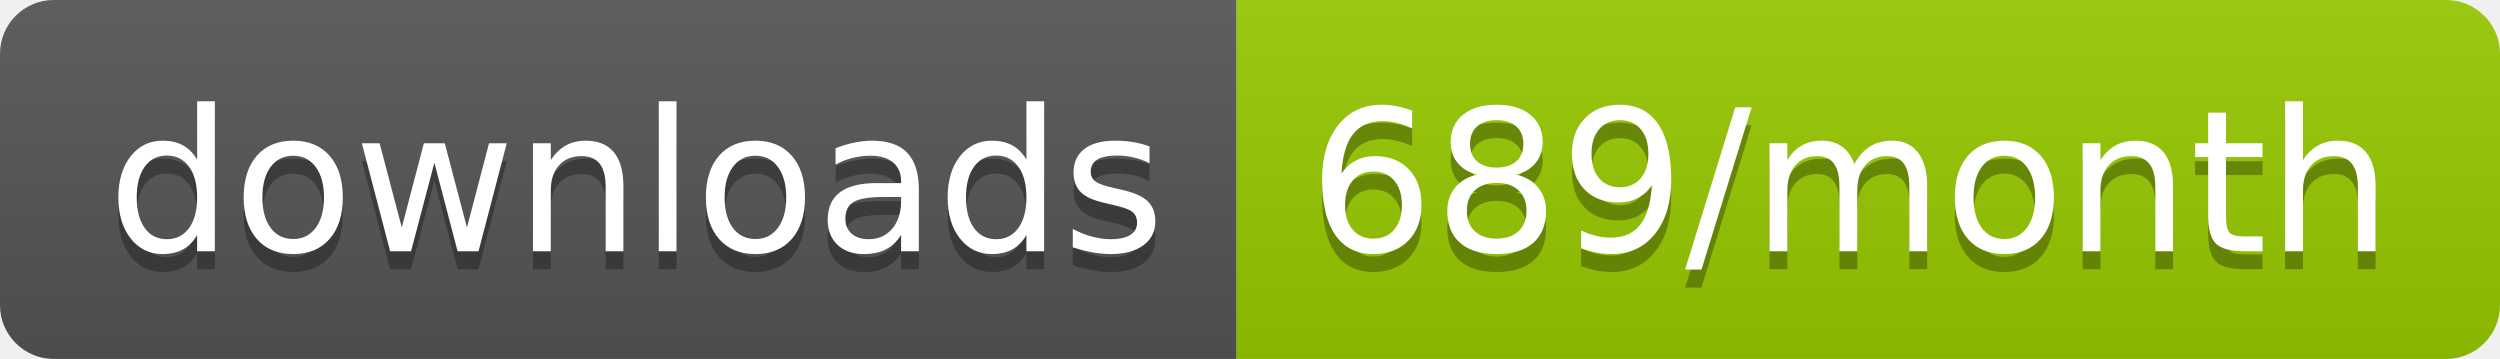
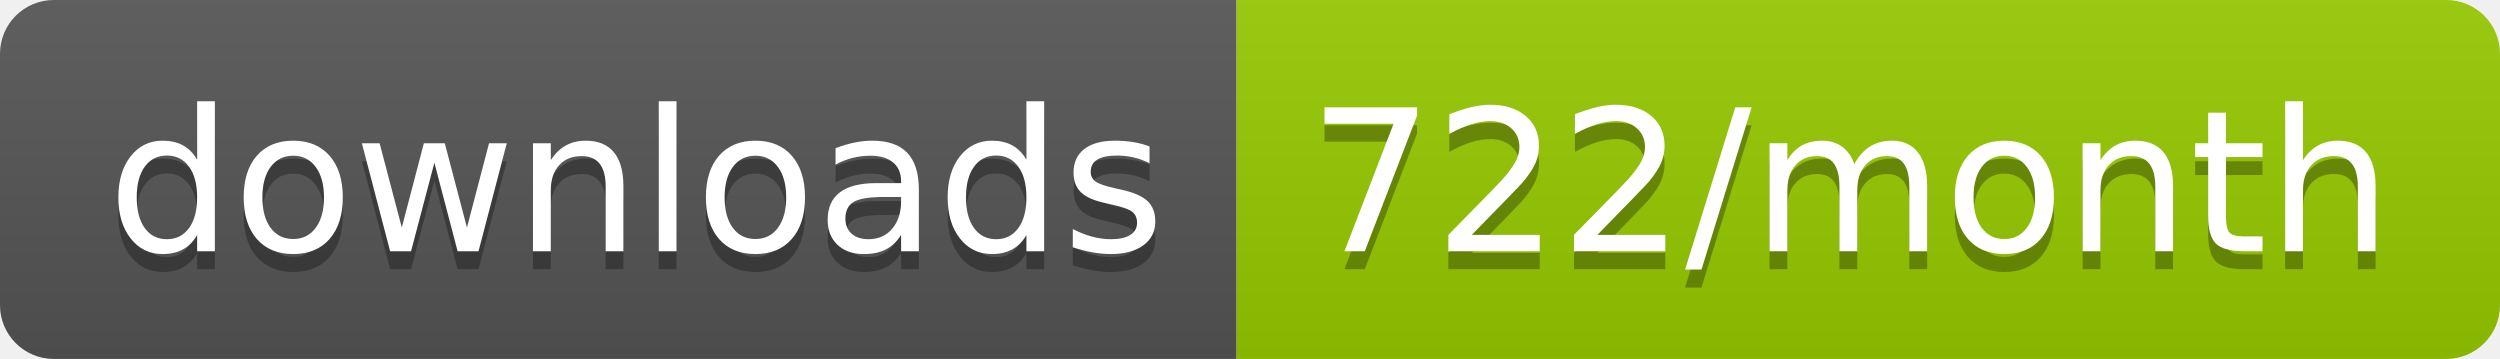
<svg xmlns="http://www.w3.org/2000/svg" width="139.3" height="20">
  <linearGradient id="smooth" x2="0" y2="100%">
    <stop offset="0" stop-color="#bbb" stop-opacity=".1" />
    <stop offset="1" stop-opacity=".1" />
  </linearGradient>
  <clipPath id="round">
    <rect width="139.3" height="20" rx="3" fill="#fff" />
  </clipPath>
  <g clip-path="url(#round)">
    <rect width="68.9" height="20" fill="#555" />
    <rect x="68.9" width="70.4" height="20" fill="#97CA00" />
    <rect width="139.3" height="20" fill="url(#smooth)" />
  </g>
  <g fill="#fff" text-anchor="middle" font-family="DejaVu Sans,Verdana,Geneva,sans-serif" font-size="110">
    <text x="354.5" y="150" fill="#010101" fill-opacity=".3" transform="scale(0.1)" textLength="589.0" lengthAdjust="spacing">downloads</text>
    <text x="354.5" y="140" transform="scale(0.1)" textLength="589.0" lengthAdjust="spacing">downloads</text>
-     <text x="1031.0" y="150" fill="#010101" fill-opacity=".3" transform="scale(0.1)" textLength="604.0" lengthAdjust="spacing">689/month</text>
-     <text x="1031.0" y="140" transform="scale(0.1)" textLength="604.0" lengthAdjust="spacing">689/month</text>
+     <text x="1031.0" y="150" fill="#010101" fill-opacity=".3" transform="scale(0.1)" textLength="604.0" lengthAdjust="spacing">722/month</text>
+     <text x="1031.0" y="140" transform="scale(0.1)" textLength="604.0" lengthAdjust="spacing">722/month</text>
  </g>
</svg>
